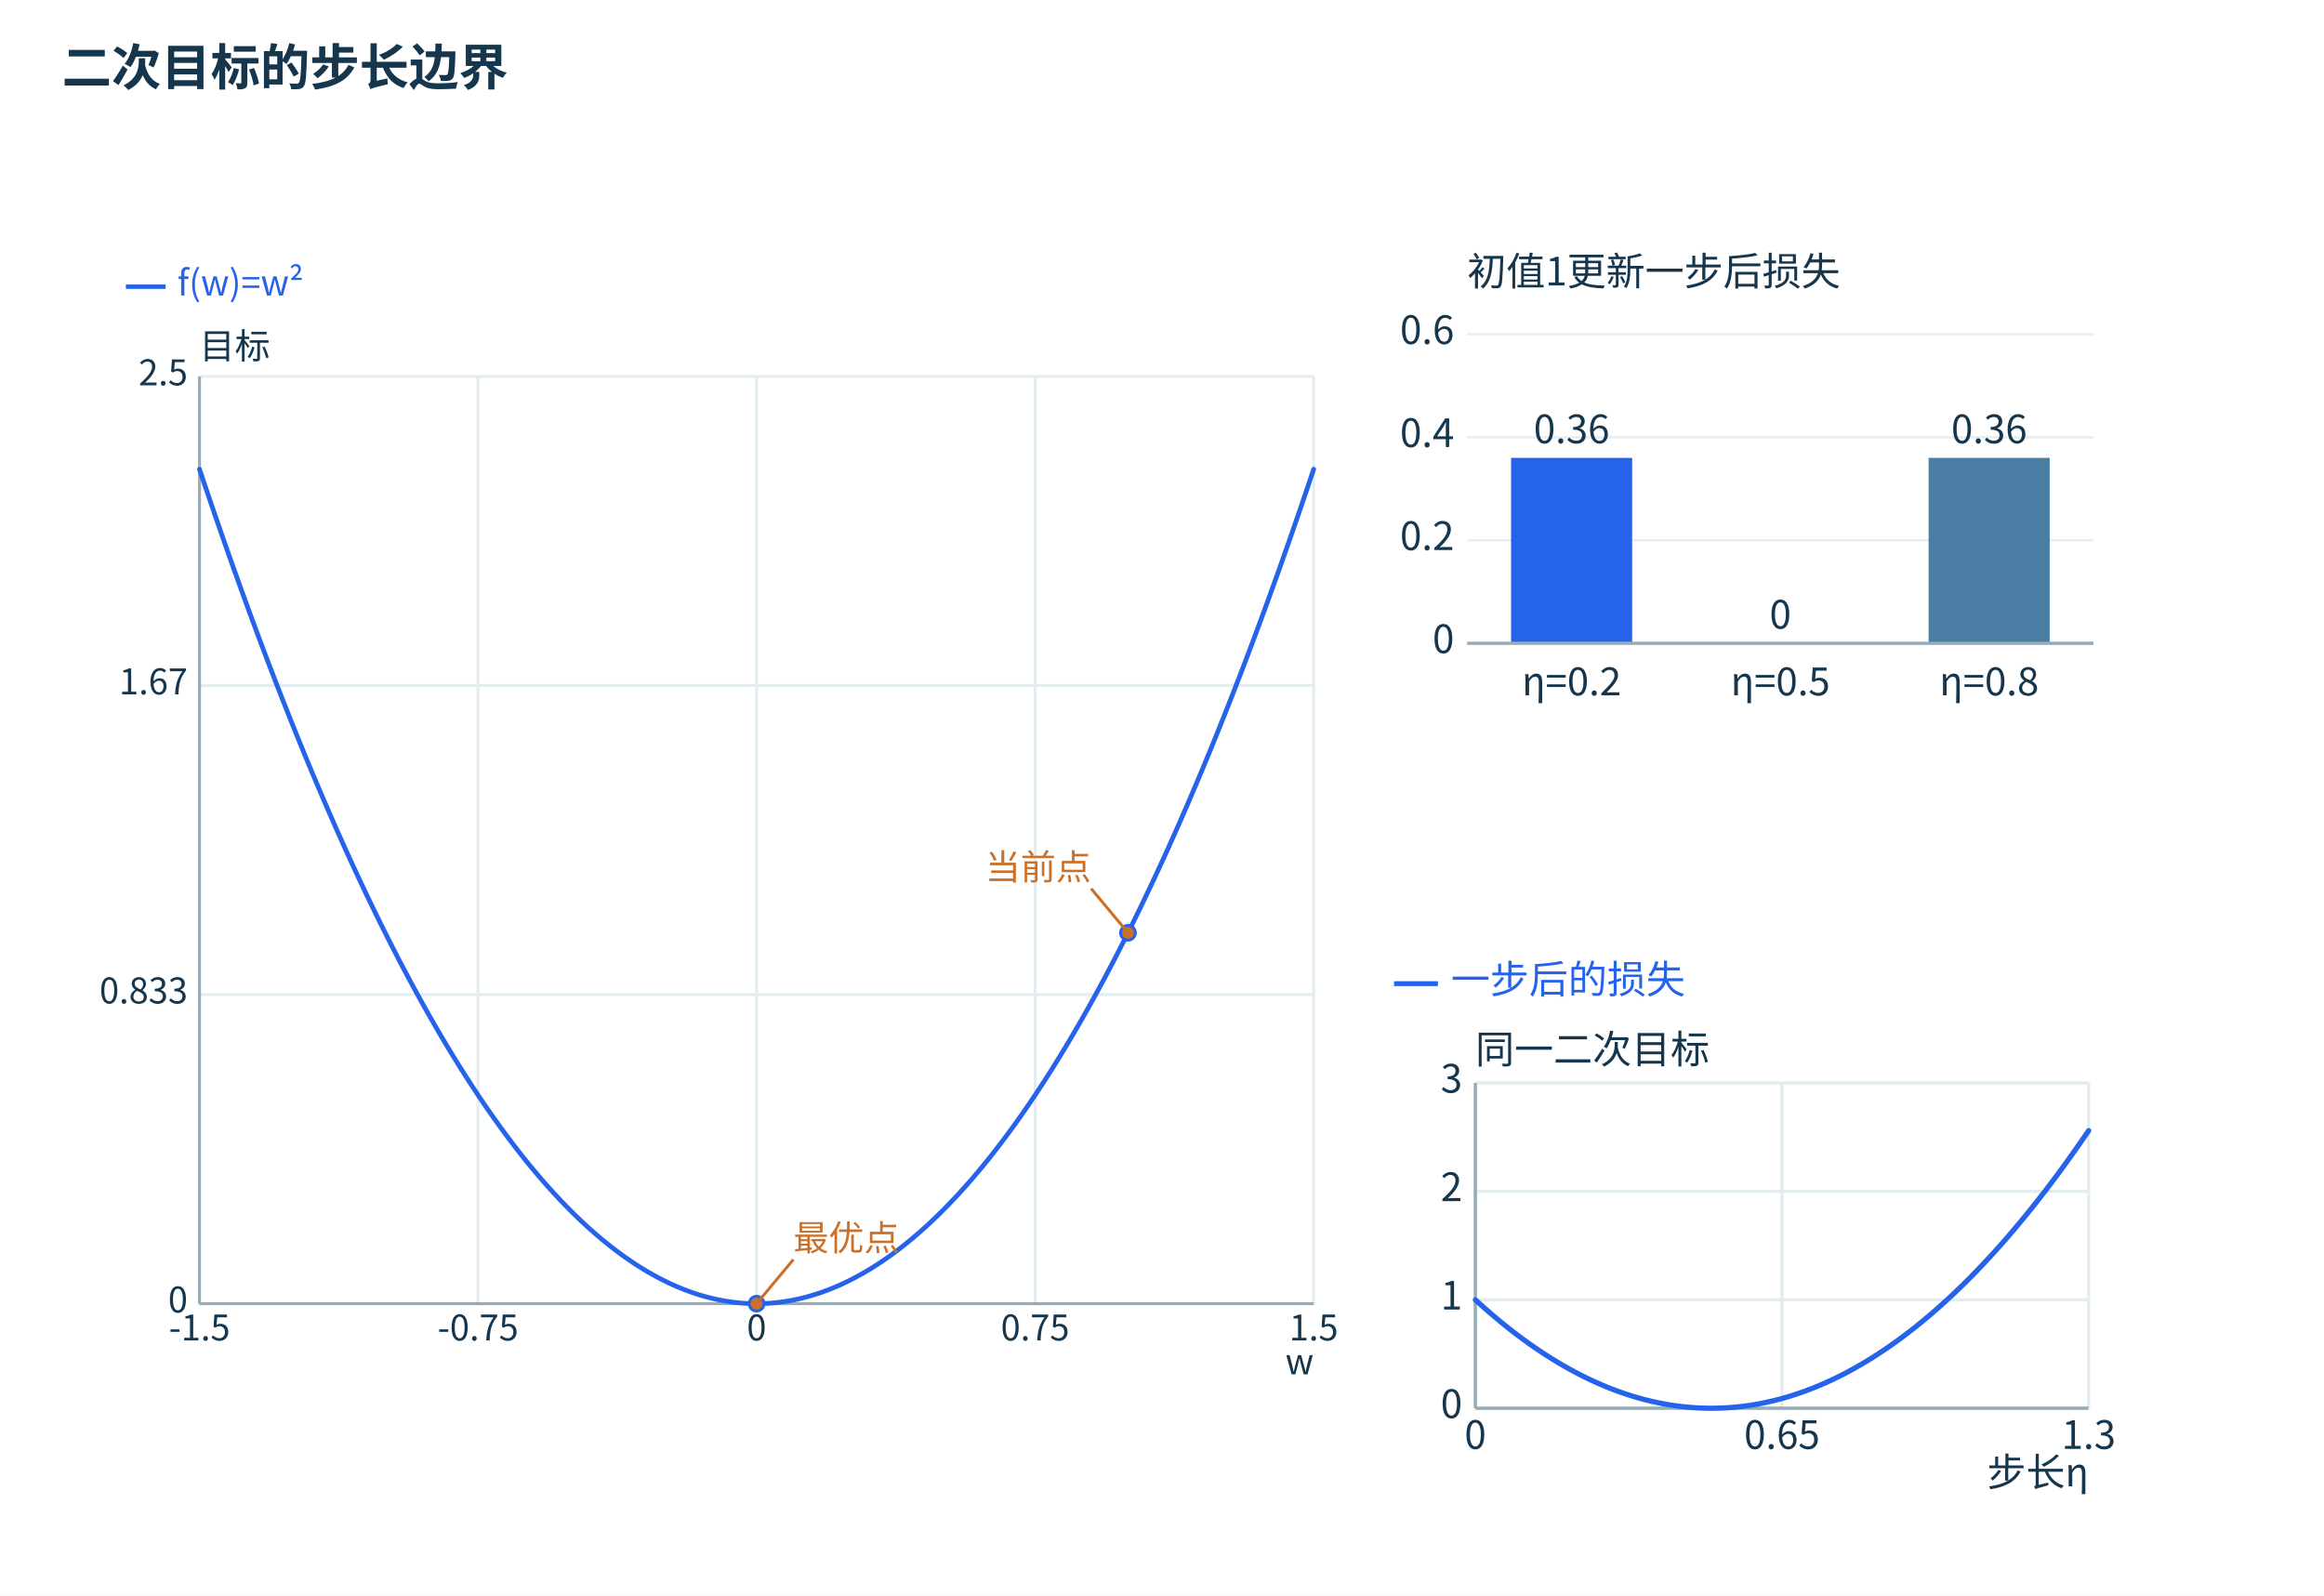
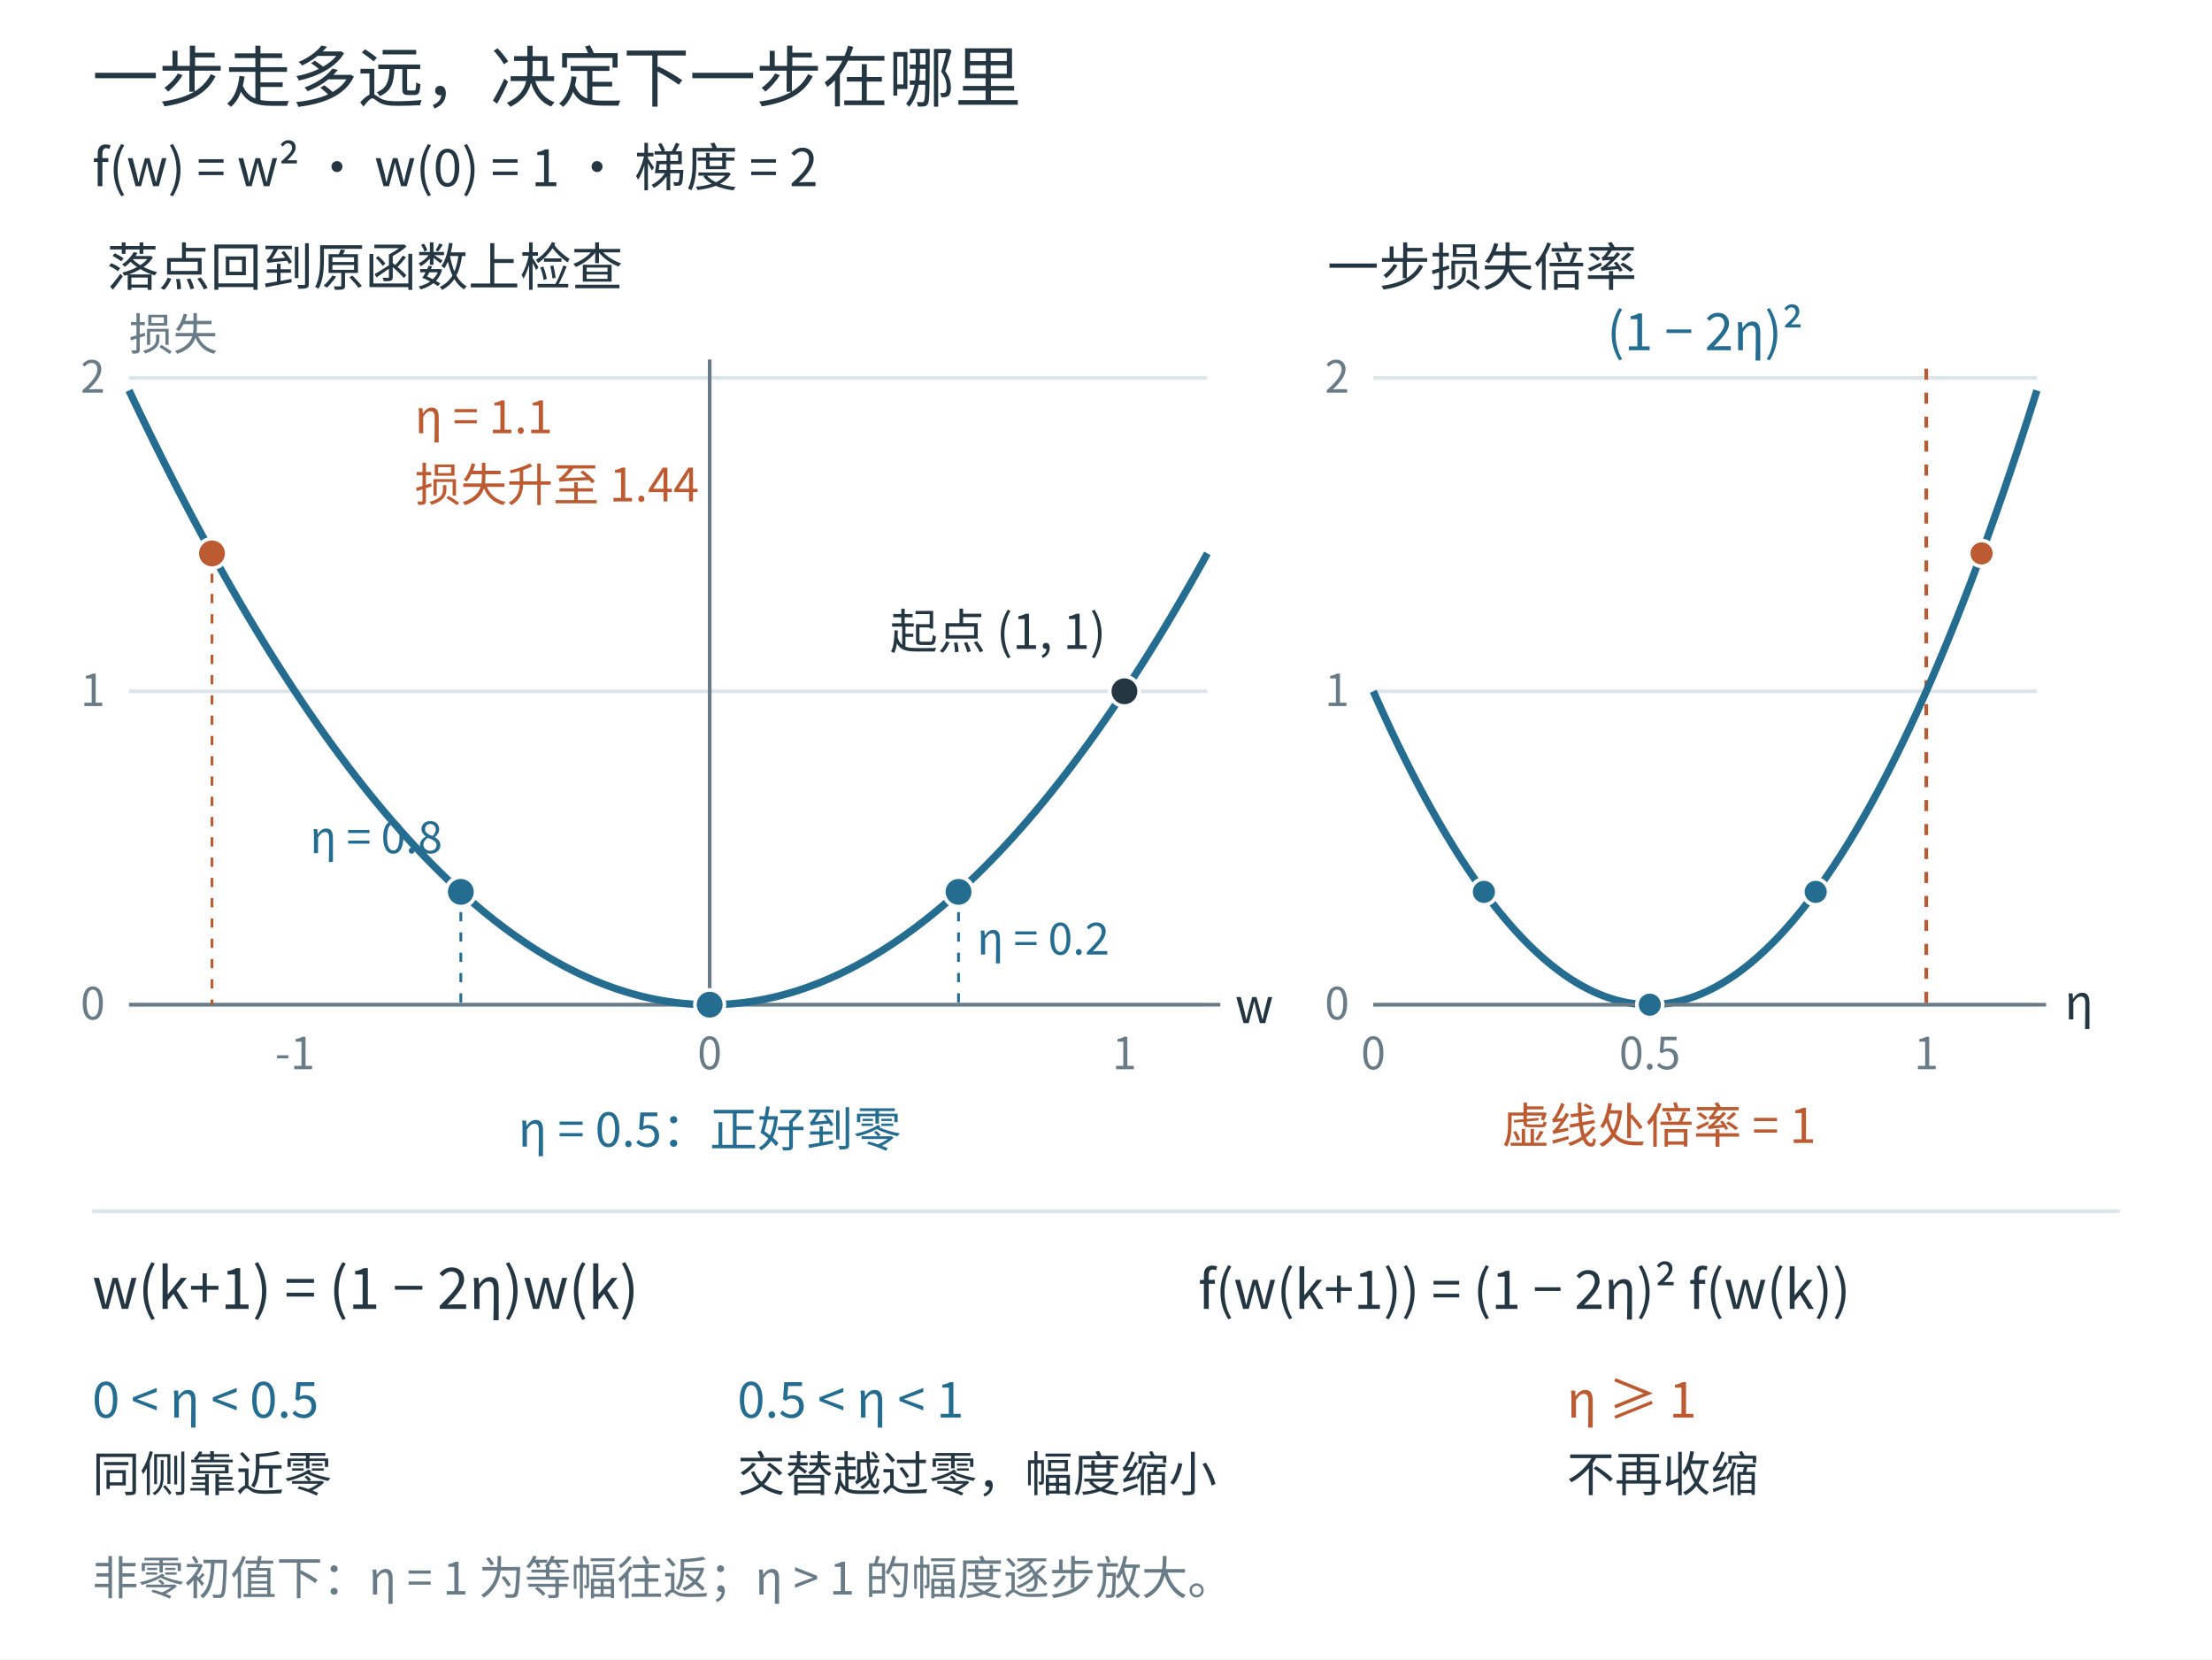
- <svg xmlns="http://www.w3.org/2000/svg" width="1500" height="1030" viewBox="0 0 1500 1030" role="img">
-   <defs>
-     <marker id="arrow" markerWidth="8" markerHeight="8" refX="7" refY="4" orient="auto">
-       <path d="M0 0 L7 4 L0 8" fill="#2563eb" />
-     </marker>
-   </defs>
-   <rect width="1500" height="1030" fill="white" />
-   <rect x="24" y="88" width="850" height="920" rx="0" fill="#ffffff" stroke="none" />
-   <rect x="894" y="88" width="580" height="450" rx="0" fill="#ffffff" stroke="none" />
-   <rect x="894" y="558" width="580" height="450" rx="0" fill="#ffffff" stroke="none" />
-   <g font-family="Microsoft YaHei,Noto Sans CJK SC,sans-serif">
-     <text x="40" y="55" font-size="32" font-weight="700" fill="#15364c">二次目标的步长边界</text>
-     <g transform="translate(10,15) scale(.95)">
-       <line x1="75.00" y1="179.00" x2="102.00" y2="179.00" stroke="#2563eb" stroke-width="3" />
-       <text x="110.00" y="185.00" font-size="24" fill="#2563eb" text-anchor="start">f(w)=w²</text>
-       <text x="125.00" y="228.00" font-size="24" fill="#15364c" text-anchor="start">目标</text>
-       <text x="882.00" y="918.00" font-size="24" fill="#15364c" text-anchor="end">w</text>
-       <line x1="125.00" y1="240.00" x2="125.00" y2="870.00" stroke="#e3ecef" stroke-width="2" />
-       <text x="125.00" y="895.00" font-size="24" fill="#15364c" text-anchor="middle">-1.5</text>
-       <line x1="314.25" y1="240.00" x2="314.25" y2="870.00" stroke="#e3ecef" stroke-width="2" />
-       <text x="314.25" y="895.00" font-size="24" fill="#15364c" text-anchor="middle">-0.75</text>
-       <line x1="503.50" y1="240.00" x2="503.50" y2="870.00" stroke="#e3ecef" stroke-width="2" />
-       <text x="503.50" y="895.00" font-size="24" fill="#15364c" text-anchor="middle">0</text>
-       <line x1="692.75" y1="240.00" x2="692.75" y2="870.00" stroke="#e3ecef" stroke-width="2" />
-       <text x="692.75" y="895.00" font-size="24" fill="#15364c" text-anchor="middle">0.75</text>
-       <line x1="882.00" y1="240.00" x2="882.00" y2="870.00" stroke="#e3ecef" stroke-width="2" />
-       <text x="882.00" y="895.00" font-size="24" fill="#15364c" text-anchor="middle">1.5</text>
-       <line x1="125.00" y1="870.00" x2="882.00" y2="870.00" stroke="#e3ecef" stroke-width="2" />
-       <text x="117.00" y="876.00" font-size="24" fill="#15364c" text-anchor="end">0</text>
-       <line x1="125.00" y1="660.00" x2="882.00" y2="660.00" stroke="#e3ecef" stroke-width="2" />
-       <text x="117.00" y="666.00" font-size="24" fill="#15364c" text-anchor="end">0.833</text>
-       <line x1="125.00" y1="450.00" x2="882.00" y2="450.00" stroke="#e3ecef" stroke-width="2" />
-       <text x="117.00" y="456.00" font-size="24" fill="#15364c" text-anchor="end">1.67</text>
-       <line x1="125.00" y1="240.00" x2="882.00" y2="240.00" stroke="#e3ecef" stroke-width="2" />
-       <text x="117.00" y="246.00" font-size="24" fill="#15364c" text-anchor="end">2.5</text>
-       <line x1="125.00" y1="870.00" x2="882.00" y2="870.00" stroke="#95adba" stroke-width="2" />
-       <line x1="125.00" y1="240.00" x2="125.00" y2="870.00" stroke="#95adba" stroke-width="2" />
-       <polyline points="125.00,303.00 126.89,308.66 128.78,314.28 130.68,319.88 132.57,325.45 134.46,331.00 136.35,336.51 138.25,342.00 140.14,347.45 142.03,352.88 143.92,358.28 145.82,363.65 147.71,369.00 149.60,374.31 151.50,379.60 153.39,384.86 155.28,390.09 157.17,395.29 159.06,400.47 160.96,405.61 162.85,410.73 164.74,415.82 166.64,420.88 168.53,425.91 170.42,430.92 172.31,435.89 174.21,440.84 176.10,445.76 177.99,450.65 179.88,455.51 181.78,460.34 183.67,465.15 185.56,469.92 187.45,474.67 189.34,479.39 191.24,484.09 193.13,488.75 195.02,493.38 196.91,497.99 198.81,502.57 200.70,507.12 202.59,511.64 204.48,516.14 206.38,520.60 208.27,525.04 210.16,529.45 212.06,533.83 213.95,538.18 215.84,542.50 217.73,546.80 219.62,551.06 221.52,555.30 223.41,559.51 225.30,563.69 227.19,567.85 229.09,571.97 230.98,576.07 232.87,580.14 234.77,584.18 236.66,588.19 238.55,592.17 240.44,596.12 242.34,600.05 244.23,603.95 246.12,607.82 248.01,611.66 249.91,615.47 251.80,619.26 253.69,623.01 255.58,626.74 257.48,630.44 259.37,634.11 261.26,637.76 263.15,641.37 265.05,644.96 266.94,648.52 268.83,652.05 270.72,655.55 272.62,659.02 274.51,662.46 276.40,665.88 278.29,669.27 280.19,672.63 282.08,675.96 283.97,679.26 285.86,682.54 287.75,685.78 289.65,689.00 291.54,692.19 293.43,695.35 295.33,698.48 297.22,701.59 299.11,704.66 301.00,707.71 302.89,710.73 304.79,713.72 306.68,716.68 308.57,719.62 310.47,722.52 312.36,725.40 314.25,728.25 316.14,731.07 318.03,733.86 319.93,736.63 321.82,739.36 323.71,742.07 325.61,744.75 327.50,747.40 329.39,750.02 331.28,752.62 333.17,755.18 335.07,757.72 336.96,760.23 338.85,762.71 340.75,765.16 342.64,767.59 344.53,769.98 346.42,772.35 348.31,774.69 350.21,777.00 352.10,779.28 353.99,781.53 355.88,783.76 357.78,785.96 359.67,788.13 361.56,790.27 363.46,792.38 365.35,794.46 367.24,796.52 369.13,798.54 371.02,800.54 372.92,802.51 374.81,804.45 376.70,806.37 378.59,808.25 380.49,810.11 382.38,811.94 384.27,813.74 386.16,815.51 388.06,817.25 389.95,818.97 391.84,820.66 393.74,822.32 395.63,823.95 397.52,825.55 399.41,827.12 401.31,828.67 403.20,830.18 405.09,831.67 406.98,833.13 408.88,834.56 410.77,835.97 412.66,837.34 414.55,838.69 416.44,840.01 418.34,841.30 420.23,842.56 422.12,843.79 424.01,845.00 425.91,846.17 427.80,847.32 429.69,848.44 431.59,849.53 433.48,850.59 435.37,851.63 437.26,852.64 439.16,853.61 441.05,854.56 442.94,855.48 444.83,856.38 446.72,857.24 448.62,858.08 450.51,858.89 452.40,859.67 454.30,860.42 456.19,861.14 458.08,861.84 459.97,862.50 461.87,863.14 463.76,863.75 465.65,864.33 467.54,864.88 469.44,865.41 471.33,865.90 473.22,866.37 475.11,866.81 477.00,867.22 478.90,867.60 480.79,867.96 482.68,868.28 484.58,868.58 486.47,868.85 488.36,869.09 490.25,869.31 492.15,869.49 494.04,869.65 495.93,869.77 497.82,869.87 499.72,869.94 501.61,869.99 503.50,870.00 505.39,869.99 507.29,869.94 509.18,869.87 511.07,869.77 512.96,869.65 514.86,869.49 516.75,869.31 518.64,869.09 520.53,868.85 522.42,868.58 524.32,868.28 526.21,867.96 528.10,867.60 530.00,867.22 531.89,866.81 533.78,866.37 535.67,865.90 537.57,865.41 539.46,864.88 541.35,864.33 543.24,863.75 545.13,863.14 547.03,862.50 548.92,861.84 550.81,861.14 552.71,860.42 554.60,859.67 556.49,858.89 558.38,858.08 560.28,857.24 562.17,856.38 564.06,855.48 565.95,854.56 567.85,853.61 569.74,852.64 571.63,851.63 573.52,850.59 575.41,849.53 577.31,848.44 579.20,847.32 581.09,846.17 582.99,845.00 584.88,843.79 586.77,842.56 588.66,841.30 590.56,840.01 592.45,838.69 594.34,837.34 596.23,835.97 598.12,834.56 600.02,833.13 601.91,831.67 603.80,830.18 605.69,828.67 607.59,827.12 609.48,825.55 611.37,823.95 613.26,822.32 615.16,820.66 617.05,818.97 618.94,817.25 620.84,815.51 622.73,813.74 624.62,811.94 626.51,810.11 628.40,808.25 630.30,806.37 632.19,804.45 634.08,802.51 635.97,800.54 637.87,798.54 639.76,796.52 641.65,794.46 643.55,792.38 645.44,790.27 647.33,788.13 649.22,785.96 651.12,783.76 653.01,781.53 654.90,779.28 656.79,777.00 658.69,774.69 660.58,772.35 662.47,769.98 664.36,767.59 666.25,765.16 668.15,762.71 670.04,760.23 671.93,757.72 673.82,755.18 675.72,752.62 677.61,750.02 679.50,747.40 681.39,744.75 683.29,742.07 685.18,739.36 687.07,736.63 688.97,733.86 690.86,731.07 692.75,728.25 694.64,725.40 696.53,722.52 698.43,719.62 700.32,716.68 702.21,713.72 704.11,710.73 706.00,707.71 707.89,704.66 709.78,701.59 711.68,698.48 713.57,695.35 715.46,692.19 717.35,689.00 719.25,685.78 721.14,682.54 723.03,679.26 724.92,675.96 726.81,672.63 728.71,669.27 730.60,665.88 732.49,662.46 734.38,659.02 736.28,655.55 738.17,652.05 740.06,648.52 741.95,644.96 743.85,641.37 745.74,637.76 747.63,634.11 749.53,630.44 751.42,626.74 753.31,623.01 755.20,619.26 757.10,615.47 758.99,611.66 760.88,607.82 762.77,603.95 764.67,600.05 766.56,596.12 768.45,592.17 770.34,588.19 772.24,584.18 774.13,580.14 776.02,576.07 777.91,571.97 779.81,567.85 781.70,563.69 783.59,559.51 785.48,555.30 787.38,551.06 789.27,546.80 791.16,542.50 793.05,538.18 794.94,533.83 796.84,529.45 798.73,525.04 800.62,520.60 802.51,516.14 804.41,511.64 806.30,507.12 808.19,502.57 810.08,497.99 811.98,493.38 813.87,488.75 815.76,484.09 817.65,479.39 819.55,474.67 821.44,469.92 823.33,465.15 825.22,460.34 827.12,455.51 829.01,450.65 830.90,445.76 832.80,440.84 834.69,435.89 836.58,430.92 838.47,425.91 840.37,420.88 842.26,415.82 844.15,410.73 846.04,405.61 847.94,400.47 849.83,395.29 851.72,390.09 853.61,384.86 855.50,379.60 857.40,374.31 859.29,369.00 861.18,363.65 863.07,358.28 864.97,352.88 866.86,347.45 868.75,342.00 870.64,336.51 872.54,331.00 874.43,325.45 876.32,319.88 878.22,314.28 880.11,308.66 882.00,303.00" fill="none" stroke="#2563eb" stroke-width="3.2" stroke-linecap="round" stroke-linejoin="round" />
-       <circle cx="755.83" cy="618.00" r="5" fill="#cb702a" stroke="#2563eb" stroke-width="2" />
-       <line x1="755.83" y1="618.00" x2="730.83" y2="588.00" stroke="#cb702a" stroke-width="2" />
-       <text x="730.83" y="582.00" font-size="24" fill="#cb702a" text-anchor="end">当前点</text>
-       <circle cx="503.50" cy="870.00" r="5" fill="#cb702a" stroke="#2563eb" stroke-width="2" />
-       <line x1="503.50" y1="870.00" x2="528.50" y2="840.00" stroke="#cb702a" stroke-width="2" />
-       <text x="528.50" y="834.00" font-size="24" fill="#cb702a" text-anchor="start">最优点</text>
-     </g>
-     <g transform="translate(-145,-10) scale(1.05)">
-       <line x1="1040" x2="1425" y1="405" y2="405" stroke="#e5edf0" stroke-width="1.4" />
-       <line x1="1040" x2="1425" y1="341.667" y2="341.667" stroke="#e5edf0" stroke-width="1.4" />
-       <line x1="1040" x2="1425" y1="278.333" y2="278.333" stroke="#e5edf0" stroke-width="1.4" />
-       <line x1="1040" x2="1425" y1="215" y2="215" stroke="#e5edf0" stroke-width="1.4" />
-       <text x="1040.00" y="185.00" font-size="24" fill="#15364c" text-anchor="start">初值1更新一步后损失</text>
-       <rect x="1066.95" y="291.00" width="74.43" height="114.00" fill="#2563eb" />
-       <text x="1104.17" y="282.00" font-size="24" fill="#15364c" text-anchor="middle">0.36</text>
-       <text x="1104.17" y="437.00" font-size="24" fill="#15364c" text-anchor="middle">η=0.2</text>
-       <rect x="1195.28" y="405.00" width="74.43" height="0.00" fill="#cb702a" />
-       <text x="1232.50" y="396.00" font-size="24" fill="#15364c" text-anchor="middle">0</text>
-       <text x="1232.50" y="437.00" font-size="24" fill="#15364c" text-anchor="middle">η=0.5</text>
-       <rect x="1323.62" y="291.00" width="74.43" height="114.00" fill="#497da4" />
-       <text x="1360.83" y="282.00" font-size="24" fill="#15364c" text-anchor="middle">0.36</text>
-       <text x="1360.83" y="437.00" font-size="24" fill="#15364c" text-anchor="middle">η=0.8</text>
-       <text x="1032" y="411" text-anchor="end" font-size="24" fill="#15364c">0</text>
-       <text x="1032" y="347.667" text-anchor="end" font-size="24" fill="#15364c">0.2</text>
-       <text x="1032" y="284.333" text-anchor="end" font-size="24" fill="#15364c">0.4</text>
-       <text x="1032" y="221" text-anchor="end" font-size="24" fill="#15364c">0.6</text>
-       <line x1="1040" x2="1425" y1="405" y2="405" stroke="#95adba" stroke-width="2" />
-     </g>
-     <g transform="translate(-145,-15) scale(1.05)">
-       <line x1="995.00" y1="619.00" x2="1022.00" y2="619.00" stroke="#2563eb" stroke-width="3" />
-       <text x="1030.00" y="625.00" font-size="24" fill="#2563eb" text-anchor="start">一步后的损失</text>
-       <text x="1045.00" y="668.00" font-size="24" fill="#15364c" text-anchor="start">同一二次目标</text>
-       <text x="1422.00" y="928.00" font-size="24" fill="#15364c" text-anchor="end">步长η</text>
-       <line x1="1045.00" y1="680.00" x2="1045.00" y2="880.00" stroke="#e3ecef" stroke-width="2" />
-       <text x="1045.00" y="905.00" font-size="24" fill="#15364c" text-anchor="middle">0</text>
-       <line x1="1233.50" y1="680.00" x2="1233.50" y2="880.00" stroke="#e3ecef" stroke-width="2" />
-       <text x="1233.50" y="905.00" font-size="24" fill="#15364c" text-anchor="middle">0.65</text>
-       <line x1="1422.00" y1="680.00" x2="1422.00" y2="880.00" stroke="#e3ecef" stroke-width="2" />
-       <text x="1422.00" y="905.00" font-size="24" fill="#15364c" text-anchor="middle">1.3</text>
-       <line x1="1045.00" y1="880.00" x2="1422.00" y2="880.00" stroke="#e3ecef" stroke-width="2" />
-       <text x="1037.00" y="886.00" font-size="24" fill="#15364c" text-anchor="end">0</text>
-       <line x1="1045.00" y1="813.33" x2="1422.00" y2="813.33" stroke="#e3ecef" stroke-width="2" />
-       <text x="1037.00" y="819.33" font-size="24" fill="#15364c" text-anchor="end">1</text>
-       <line x1="1045.00" y1="746.67" x2="1422.00" y2="746.67" stroke="#e3ecef" stroke-width="2" />
-       <text x="1037.00" y="752.67" font-size="24" fill="#15364c" text-anchor="end">2</text>
-       <line x1="1045.00" y1="680.00" x2="1422.00" y2="680.00" stroke="#e3ecef" stroke-width="2" />
-       <text x="1037.00" y="686.00" font-size="24" fill="#15364c" text-anchor="end">3</text>
-       <line x1="1045.00" y1="880.00" x2="1422.00" y2="880.00" stroke="#95adba" stroke-width="2" />
-       <line x1="1045.00" y1="680.00" x2="1045.00" y2="880.00" stroke="#95adba" stroke-width="2" />
-       <polyline points="1045.00,813.33 1045.94,814.20 1046.88,815.06 1047.83,815.91 1048.77,816.75 1049.71,817.60 1050.65,818.43 1051.60,819.26 1052.54,820.09 1053.48,820.91 1054.42,821.72 1055.37,822.53 1056.31,823.33 1057.25,824.12 1058.19,824.91 1059.14,825.70 1060.08,826.48 1061.02,827.25 1061.96,828.02 1062.91,828.78 1063.85,829.54 1064.79,830.29 1065.73,831.04 1066.68,831.78 1067.62,832.51 1068.56,833.24 1069.51,833.96 1070.45,834.68 1071.39,835.39 1072.33,836.10 1073.28,836.80 1074.22,837.49 1075.16,838.18 1076.10,838.87 1077.05,839.54 1077.99,840.22 1078.93,840.88 1079.87,841.54 1080.82,842.20 1081.76,842.85 1082.70,843.49 1083.64,844.13 1084.59,844.76 1085.53,845.39 1086.47,846.01 1087.41,846.63 1088.36,847.24 1089.30,847.84 1090.24,848.44 1091.18,849.04 1092.12,849.62 1093.07,850.21 1094.01,850.78 1094.95,851.35 1095.89,851.92 1096.84,852.48 1097.78,853.03 1098.72,853.58 1099.66,854.12 1100.61,854.66 1101.55,855.19 1102.49,855.72 1103.43,856.24 1104.38,856.75 1105.32,857.26 1106.26,857.77 1107.20,858.26 1108.15,858.76 1109.09,859.24 1110.03,859.72 1110.97,860.20 1111.92,860.67 1112.86,861.13 1113.80,861.59 1114.74,862.04 1115.69,862.49 1116.63,862.93 1117.57,863.37 1118.52,863.80 1119.46,864.22 1120.40,864.64 1121.34,865.05 1122.29,865.46 1123.23,865.86 1124.17,866.26 1125.11,866.65 1126.06,867.03 1127.00,867.41 1127.94,867.79 1128.88,868.16 1129.83,868.52 1130.77,868.88 1131.71,869.23 1132.65,869.57 1133.60,869.91 1134.54,870.25 1135.48,870.57 1136.42,870.90 1137.37,871.22 1138.31,871.53 1139.25,871.83 1140.19,872.13 1141.13,872.43 1142.08,872.72 1143.02,873.00 1143.96,873.28 1144.90,873.55 1145.85,873.82 1146.79,874.08 1147.73,874.34 1148.67,874.59 1149.62,874.83 1150.56,875.07 1151.50,875.30 1152.44,875.53 1153.39,875.75 1154.33,875.97 1155.27,876.18 1156.21,876.38 1157.16,876.58 1158.10,876.77 1159.04,876.96 1159.98,877.14 1160.93,877.32 1161.87,877.49 1162.81,877.66 1163.76,877.82 1164.70,877.97 1165.64,878.12 1166.58,878.26 1167.53,878.40 1168.47,878.53 1169.41,878.66 1170.35,878.78 1171.30,878.89 1172.24,879.00 1173.18,879.10 1174.12,879.20 1175.07,879.29 1176.01,879.38 1176.95,879.46 1177.89,879.54 1178.84,879.60 1179.78,879.67 1180.72,879.73 1181.66,879.78 1182.61,879.83 1183.55,879.87 1184.49,879.90 1185.43,879.93 1186.38,879.96 1187.32,879.98 1188.26,879.99 1189.20,880.00 1190.14,880.00 1191.09,880.00 1192.03,879.99 1192.97,879.97 1193.91,879.95 1194.86,879.93 1195.80,879.89 1196.74,879.86 1197.68,879.81 1198.63,879.76 1199.57,879.71 1200.51,879.65 1201.45,879.58 1202.40,879.51 1203.34,879.44 1204.28,879.35 1205.22,879.26 1206.17,879.17 1207.11,879.07 1208.05,878.97 1208.99,878.86 1209.94,878.74 1210.88,878.62 1211.82,878.49 1212.77,878.36 1213.71,878.22 1214.65,878.07 1215.59,877.92 1216.54,877.77 1217.48,877.61 1218.42,877.44 1219.36,877.27 1220.31,877.09 1221.25,876.90 1222.19,876.71 1223.13,876.52 1224.08,876.32 1225.02,876.11 1225.96,875.90 1226.90,875.68 1227.85,875.46 1228.79,875.23 1229.73,874.99 1230.67,874.75 1231.62,874.51 1232.56,874.26 1233.50,874.00 1234.44,873.74 1235.38,873.47 1236.33,873.19 1237.27,872.91 1238.21,872.63 1239.15,872.34 1240.10,872.04 1241.04,871.74 1241.98,871.43 1242.92,871.12 1243.87,870.80 1244.81,870.47 1245.75,870.14 1246.69,869.81 1247.64,869.47 1248.58,869.12 1249.52,868.77 1250.46,868.41 1251.41,868.04 1252.35,867.67 1253.29,867.30 1254.24,866.92 1255.18,866.53 1256.12,866.14 1257.06,865.74 1258.01,865.34 1258.95,864.93 1259.89,864.51 1260.83,864.09 1261.78,863.66 1262.72,863.23 1263.66,862.80 1264.60,862.35 1265.55,861.90 1266.49,861.45 1267.43,860.99 1268.37,860.52 1269.32,860.05 1270.26,859.58 1271.20,859.09 1272.14,858.61 1273.09,858.11 1274.03,857.61 1274.97,857.11 1275.91,856.60 1276.86,856.08 1277.80,855.56 1278.74,855.03 1279.68,854.50 1280.62,853.96 1281.57,853.41 1282.51,852.86 1283.45,852.31 1284.39,851.75 1285.34,851.18 1286.28,850.61 1287.22,850.03 1288.16,849.44 1289.11,848.86 1290.05,848.26 1290.99,847.66 1291.93,847.05 1292.88,846.44 1293.82,845.82 1294.76,845.20 1295.70,844.57 1296.65,843.94 1297.59,843.30 1298.53,842.65 1299.47,842.00 1300.42,841.34 1301.36,840.68 1302.30,840.01 1303.24,839.34 1304.19,838.66 1305.13,837.97 1306.07,837.28 1307.02,836.58 1307.96,835.88 1308.90,835.17 1309.84,834.46 1310.79,833.74 1311.73,833.02 1312.67,832.29 1313.61,831.55 1314.56,830.81 1315.50,830.06 1316.44,829.31 1317.38,828.55 1318.33,827.78 1319.27,827.02 1320.21,826.24 1321.15,825.46 1322.10,824.67 1323.04,823.88 1323.98,823.08 1324.92,822.28 1325.87,821.47 1326.81,820.65 1327.75,819.83 1328.69,819.01 1329.63,818.18 1330.58,817.34 1331.52,816.49 1332.46,815.65 1333.40,814.79 1334.35,813.93 1335.29,813.07 1336.23,812.20 1337.17,811.32 1338.12,810.44 1339.06,809.55 1340.00,808.65 1340.94,807.75 1341.89,806.85 1342.83,805.94 1343.77,805.02 1344.72,804.10 1345.66,803.17 1346.60,802.24 1347.54,801.30 1348.48,800.36 1349.43,799.41 1350.37,798.45 1351.31,797.49 1352.26,796.52 1353.20,795.55 1354.14,794.57 1355.08,793.59 1356.03,792.60 1356.97,791.60 1357.91,790.60 1358.85,789.60 1359.80,788.58 1360.74,787.57 1361.68,786.54 1362.62,785.51 1363.57,784.48 1364.51,783.44 1365.45,782.39 1366.39,781.34 1367.34,780.28 1368.28,779.22 1369.22,778.15 1370.16,777.08 1371.11,776.00 1372.05,774.91 1372.99,773.82 1373.93,772.73 1374.88,771.62 1375.82,770.52 1376.76,769.40 1377.70,768.28 1378.64,767.16 1379.59,766.03 1380.53,764.89 1381.47,763.75 1382.41,762.60 1383.36,761.45 1384.30,760.29 1385.24,759.13 1386.18,757.96 1387.13,756.78 1388.07,755.60 1389.01,754.42 1389.95,753.22 1390.90,752.03 1391.84,750.82 1392.78,749.61 1393.72,748.40 1394.67,747.18 1395.61,745.95 1396.55,744.72 1397.49,743.48 1398.44,742.24 1399.38,740.99 1400.32,739.74 1401.27,738.48 1402.21,737.21 1403.15,735.94 1404.09,734.66 1405.03,733.38 1405.98,732.09 1406.92,730.80 1407.86,729.50 1408.81,728.19 1409.75,726.88 1410.69,725.57 1411.63,724.25 1412.58,722.92 1413.52,721.59 1414.46,720.25 1415.40,718.90 1416.35,717.55 1417.29,716.20 1418.23,714.83 1419.17,713.47 1420.12,712.10 1421.06,710.72 1422.00,709.33" fill="none" stroke="#2563eb" stroke-width="3.2" stroke-linecap="round" stroke-linejoin="round" />
-     </g>
+ <svg xmlns="http://www.w3.org/2000/svg" width="1200" height="900" viewBox="0 0 1200 900" role="img">
+   <rect width="1200" height="900" fill="white" />
+   <g font-family="Microsoft YaHei, Noto Sans CJK SC, sans-serif" fill="#233642">
+     <text x="50" y="55" font-size="36" fill="#233642" text-anchor="start">一步走多远，决定下一步在哪里</text>
+     <text x="50" y="101" font-size="28" fill="#233642" text-anchor="start">f(w) = w²    ·    w(0) = 1    ·    梯度 = 2</text>
+     <text x="58" y="155" font-size="28" fill="#233642" text-anchor="start">落点回到原函数上检查</text>
+     <text x="720" y="155" font-size="28" fill="#233642" text-anchor="start">一步损失倍率</text>
+     <line x1="70" y1="545" x2="655" y2="545" stroke="#dce5e9" stroke-width="2" />
+     <text x="57" y="553" font-size="24" fill="#687b86" text-anchor="end">0</text>
+     <line x1="70" y1="375" x2="655" y2="375" stroke="#dce5e9" stroke-width="2" />
+     <text x="57" y="383" font-size="24" fill="#687b86" text-anchor="end">1</text>
+     <line x1="70" y1="205" x2="655" y2="205" stroke="#dce5e9" stroke-width="2" />
+     <text x="57" y="213" font-size="24" fill="#687b86" text-anchor="end">2</text>
+     <line x1="385.0" y1="195" x2="385.0" y2="545" stroke="#687b86" stroke-width="2" />
+     <line x1="70" y1="545" x2="662" y2="545" stroke="#687b86" stroke-width="2" />
+     <polyline points="70.000,211.800 72.925,217.959 75.850,224.061 78.775,230.105 81.700,236.092 84.625,242.022 87.550,247.894 90.475,253.708 93.400,259.465 96.325,265.165 99.250,270.807 102.175,276.392 105.100,281.919 108.025,287.389 110.950,292.801 113.875,298.156 116.800,303.453 119.725,308.693 122.650,313.875 125.575,319.000 128.500,324.068 131.425,329.078 134.350,334.031 137.275,338.926 140.200,343.764 143.125,348.544 146.050,353.267 148.975,357.932 151.900,362.540 154.825,367.090 157.750,371.583 160.675,376.018 163.600,380.396 166.525,384.717 169.450,388.980 172.375,393.186 175.300,397.334 178.225,401.425 181.150,405.458 184.075,409.434 187.000,413.352 189.925,417.213 192.850,421.016 195.775,424.762 198.700,428.451 201.625,432.082 204.550,435.655 207.475,439.171 210.400,442.630 213.325,446.031 216.250,449.375 219.175,452.661 222.100,455.890 225.025,459.061 227.950,462.175 230.875,465.232 233.800,468.231 236.725,471.172 239.650,474.056 242.575,476.883 245.500,479.652 248.425,482.364 251.350,485.018 254.275,487.615 257.200,490.154 260.125,492.636 263.050,495.060 265.975,497.427 268.900,499.736 271.825,501.988 274.750,504.183 277.675,506.320 280.600,508.400 283.525,510.422 286.450,512.387 289.375,514.294 292.300,516.144 295.225,517.936 298.150,519.671 301.075,521.348 304.000,522.968 306.925,524.530 309.850,526.035 312.775,527.483 315.700,528.873 318.625,530.206 321.550,531.481 324.475,532.699 327.400,533.859 330.325,534.962 333.250,536.007 336.175,536.995 339.100,537.925 342.025,538.798 344.950,539.614 347.875,540.372 350.800,541.072 353.725,541.715 356.650,542.301 359.575,542.829 362.500,543.300 365.425,543.713 368.350,544.069 371.275,544.367 374.200,544.608 377.125,544.792 380.050,544.918 382.975,544.986 385.900,544.997 388.825,544.951 391.750,544.847 394.675,544.686 397.600,544.467 400.525,544.191 403.450,543.857 406.375,543.466 409.300,543.017 412.225,542.511 415.150,541.947 418.075,541.326 421.000,540.648 423.925,539.912 426.850,539.119 429.775,538.268 432.700,537.360 435.625,536.394 438.550,535.371 441.475,534.290 444.400,533.152 447.325,531.956 450.250,530.703 453.175,529.392 456.100,528.024 459.025,526.599 461.950,525.116 464.875,523.576 467.800,521.978 470.725,520.323 473.650,518.610 476.575,516.840 479.500,515.012 482.425,513.127 485.350,511.184 488.275,509.184 491.200,507.127 494.125,505.012 497.050,502.839 499.975,500.609 502.900,498.322 505.825,495.977 508.750,493.575 511.675,491.115 514.600,488.598 517.525,486.023 520.450,483.391 523.375,480.702 526.300,477.955 529.225,475.150 532.150,472.288 535.075,469.369 538.000,466.392 540.925,463.358 543.850,460.266 546.775,457.117 549.700,453.910 552.625,450.646 555.550,447.324 558.475,443.945 561.400,440.508 564.325,437.014 567.250,433.463 570.175,429.854 573.100,426.188 576.025,422.464 578.950,418.683 581.875,414.844 584.800,410.948 587.725,406.994 590.650,402.983 593.575,398.914 596.500,394.788 599.425,390.604 602.350,386.363 605.275,382.065 608.200,377.709 611.125,373.296 614.050,368.825 616.975,364.297 619.900,359.711 622.825,355.068 625.750,350.367 628.675,345.609 631.600,340.793 634.525,335.920 637.450,330.990 640.375,326.002 643.300,320.956 646.225,315.853 649.150,310.693 652.075,305.475 655.000,300.200" fill="none" stroke="#246d91" stroke-width="4" stroke-linejoin="round" />
+     <text x="160.0" y="580" font-size="24" fill="#687b86" text-anchor="middle">-1</text>
+     <text x="385.0" y="580" font-size="24" fill="#687b86" text-anchor="middle">0</text>
+     <text x="610.0" y="580" font-size="24" fill="#687b86" text-anchor="middle">1</text>
+     <text x="670" y="555" font-size="26" fill="#233642" text-anchor="start">w</text>
+     <text x="70" y="190" font-size="24" fill="#687b86" text-anchor="start">损失</text>
+     <circle cx="610.0" cy="375" r="8" fill="#233642" stroke="white" stroke-width="2" />
+     <line x1="520.0" y1="483.8" x2="520.0" y2="545" stroke="#246d91" stroke-width="1.5" stroke-dasharray="5 6" />
+     <circle cx="520.0" cy="483.8" r="8" fill="#246d91" stroke="white" stroke-width="2" />
+     <line x1="385.0" y1="545" x2="385.0" y2="545" stroke="#246d91" stroke-width="1.5" stroke-dasharray="5 6" />
+     <circle cx="385.0" cy="545" r="8" fill="#246d91" stroke="white" stroke-width="2" />
+     <line x1="250" y1="483.8" x2="250" y2="545" stroke="#246d91" stroke-width="1.5" stroke-dasharray="5 6" />
+     <circle cx="250" cy="483.8" r="8" fill="#246d91" stroke="white" stroke-width="2" />
+     <line x1="115.0" y1="300.2" x2="115.0" y2="545" stroke="#bc5b31" stroke-width="1.5" stroke-dasharray="5 6" />
+     <circle cx="115.0" cy="300.2" r="8" fill="#bc5b31" stroke="white" stroke-width="2" />
+     <text x="600.0" y="352" font-size="26" fill="#233642" text-anchor="end">起点 (1, 1)</text>
+     <text x="530.0" y="517.8" font-size="24" fill="#246d91" text-anchor="start">η = 0.2</text>
+     <text x="240" y="462.8" font-size="24" fill="#246d91" text-anchor="end">η = 0.8</text>
+     <text x="385.0" y="622" font-size="26" fill="#246d91" text-anchor="middle">η = 0.5：正好到零</text>
+     <text x="225" y="235" font-size="25" fill="#bc5b31" text-anchor="start">η = 1.1</text>
+     <text x="225" y="272" font-size="25" fill="#bc5b31" text-anchor="start">损失升至 1.44</text>
+     <line x1="745" y1="545" x2="1105" y2="545" stroke="#dce5e9" stroke-width="2" />
+     <text x="732" y="553" font-size="24" fill="#687b86" text-anchor="end">0</text>
+     <line x1="745" y1="375" x2="1105" y2="375" stroke="#dce5e9" stroke-width="2" />
+     <text x="732" y="383" font-size="24" fill="#687b86" text-anchor="end">1</text>
+     <line x1="745" y1="205" x2="1105" y2="205" stroke="#dce5e9" stroke-width="2" />
+     <text x="732" y="213" font-size="24" fill="#687b86" text-anchor="end">2</text>
+     <line x1="1045" y1="200" x2="1045" y2="545" stroke="#bc5b31" stroke-width="2" stroke-dasharray="6 7" />
+     <polyline points="745.000,375.000 746.800,379.056 748.600,383.062 750.400,387.020 752.200,390.928 754.000,394.788 755.800,398.599 757.600,402.360 759.400,406.073 761.200,409.737 763.000,413.352 764.800,416.918 766.600,420.435 768.400,423.903 770.200,427.322 772.000,430.692 773.800,434.013 775.600,437.285 777.400,440.508 779.200,443.683 781.000,446.808 782.800,449.884 784.600,452.912 786.400,455.890 788.200,458.820 790.000,461.700 791.800,464.532 793.600,467.314 795.400,470.048 797.200,472.732 799.000,475.368 800.800,477.955 802.600,480.492 804.400,482.981 806.200,485.421 808.000,487.812 809.800,490.154 811.600,492.447 813.400,494.691 815.200,496.886 817.000,499.032 818.800,501.129 820.600,503.177 822.400,505.176 824.200,507.127 826.000,509.028 827.800,510.880 829.600,512.684 831.400,514.438 833.200,516.144 835.000,517.800 836.800,519.408 838.600,520.966 840.400,522.476 842.200,523.936 844.000,525.348 845.800,526.711 847.600,528.024 849.400,529.289 851.200,530.505 853.000,531.672 854.800,532.790 856.600,533.859 858.400,534.879 860.200,535.850 862.000,536.772 863.800,537.645 865.600,538.469 867.400,539.244 869.200,539.971 871.000,540.648 872.800,541.276 874.600,541.856 876.400,542.386 878.200,542.868 880.000,543.300 881.800,543.684 883.600,544.018 885.400,544.304 887.200,544.540 889.000,544.728 890.800,544.867 892.600,544.956 894.400,544.997 896.200,544.989 898.000,544.932 899.800,544.826 901.600,544.671 903.400,544.467 905.200,544.214 907.000,543.912 908.800,543.561 910.600,543.161 912.400,542.712 914.200,542.215 916.000,541.668 917.800,541.072 919.600,540.428 921.400,539.734 923.200,538.992 925.000,538.200 926.800,537.360 928.600,536.470 930.400,535.532 932.200,534.544 934.000,533.508 935.800,532.423 937.600,531.288 939.400,530.105 941.200,528.873 943.000,527.592 944.800,526.262 946.600,524.883 948.400,523.455 950.200,521.978 952.000,520.452 953.800,518.877 955.600,517.253 957.400,515.580 959.200,513.859 961.000,512.088 962.800,510.268 964.600,508.400 966.400,506.482 968.200,504.516 970.000,502.500 971.800,500.436 973.600,498.322 975.400,496.160 977.200,493.948 979.000,491.688 980.800,489.379 982.600,487.020 984.400,484.613 986.200,482.157 988.000,479.652 989.800,477.098 991.600,474.495 993.400,471.843 995.200,469.142 997.000,466.392 998.800,463.593 1000.600,460.745 1002.400,457.848 1004.200,454.903 1006.000,451.908 1007.800,448.864 1009.600,445.772 1011.400,442.630 1013.200,439.440 1015.000,436.200 1016.800,432.912 1018.600,429.574 1020.400,426.188 1022.200,422.752 1024.000,419.268 1025.800,415.735 1027.600,412.152 1029.400,408.521 1031.200,404.841 1033.000,401.112 1034.800,397.334 1036.600,393.507 1038.400,389.631 1040.200,385.706 1042.000,381.732 1043.800,377.709 1045.600,373.637 1047.400,369.516 1049.200,365.347 1051.000,361.128 1052.800,356.860 1054.600,352.544 1056.400,348.178 1058.200,343.764 1060.000,339.300 1061.800,334.788 1063.600,330.226 1065.400,325.616 1067.200,320.956 1069.000,316.248 1070.800,311.491 1072.600,306.684 1074.400,301.829 1076.200,296.925 1078.000,291.972 1079.800,286.970 1081.600,281.919 1083.400,276.819 1085.200,271.670 1087.000,266.472 1088.800,261.225 1090.600,255.929 1092.400,250.584 1094.200,245.191 1096.000,239.748 1097.800,234.256 1099.600,228.716 1101.400,223.126 1103.200,217.488 1105.000,211.800" fill="none" stroke="#246d91" stroke-width="4" stroke-linejoin="round" />
+     <line x1="745" y1="545" x2="1110" y2="545" stroke="#687b86" stroke-width="2" />
+     <text x="745" y="580" font-size="24" fill="#687b86" text-anchor="middle">0</text>
+     <text x="895.0" y="580" font-size="24" fill="#687b86" text-anchor="middle">0.5</text>
+     <text x="1045" y="580" font-size="24" fill="#687b86" text-anchor="middle">1</text>
+     <text x="1120" y="553" font-size="26" fill="#233642" text-anchor="start">η</text>
+     <circle cx="805.0" cy="483.8" r="7" fill="#246d91" stroke="white" stroke-width="2" />
+     <circle cx="895.0" cy="545.0" r="7" fill="#246d91" stroke="white" stroke-width="2" />
+     <circle cx="985.0" cy="483.8" r="7" fill="#246d91" stroke="white" stroke-width="2" />
+     <circle cx="1075.0" cy="300.2" r="7" fill="#bc5b31" stroke="white" stroke-width="2" />
+     <text x="900" y="620" font-size="26" fill="#bc5b31" text-anchor="middle">虚线处倍率 = 1</text>
+     <text x="925" y="190" font-size="28" fill="#246d91" text-anchor="middle">(1 − 2η)²</text>
+     <line x1="50" y1="657" x2="1150" y2="657" stroke="#dce5e9" stroke-width="2" />
+     <text x="50" y="710" font-size="31" fill="#233642" text-anchor="start">w(k+1) = (1 − 2η)w(k)</text>
+     <text x="650" y="710" font-size="29" fill="#233642" text-anchor="start">f(w(k+1)) = (1 − 2η)² f(w(k))</text>
+     <text x="50" y="769" font-size="27" fill="#246d91" text-anchor="start">0 &lt; η &lt; 0.5</text>
+     <text x="50" y="809" font-size="26" fill="#233642" text-anchor="start">同侧靠近零</text>
+     <text x="400" y="769" font-size="27" fill="#246d91" text-anchor="start">0.5 &lt; η &lt; 1</text>
+     <text x="400" y="809" font-size="26" fill="#233642" text-anchor="start">交替越过零，幅度缩小</text>
+     <text x="850" y="769" font-size="27" fill="#bc5b31" text-anchor="start">η ≥ 1</text>
+     <text x="850" y="809" font-size="26" fill="#233642" text-anchor="start">不再收缩</text>
+     <text x="50" y="865" font-size="25" fill="#687b86" text-anchor="start">非零初值下：η = 1 为等幅往返；η &gt; 1 的幅度逐步放大。</text>
  </g>
</svg>
